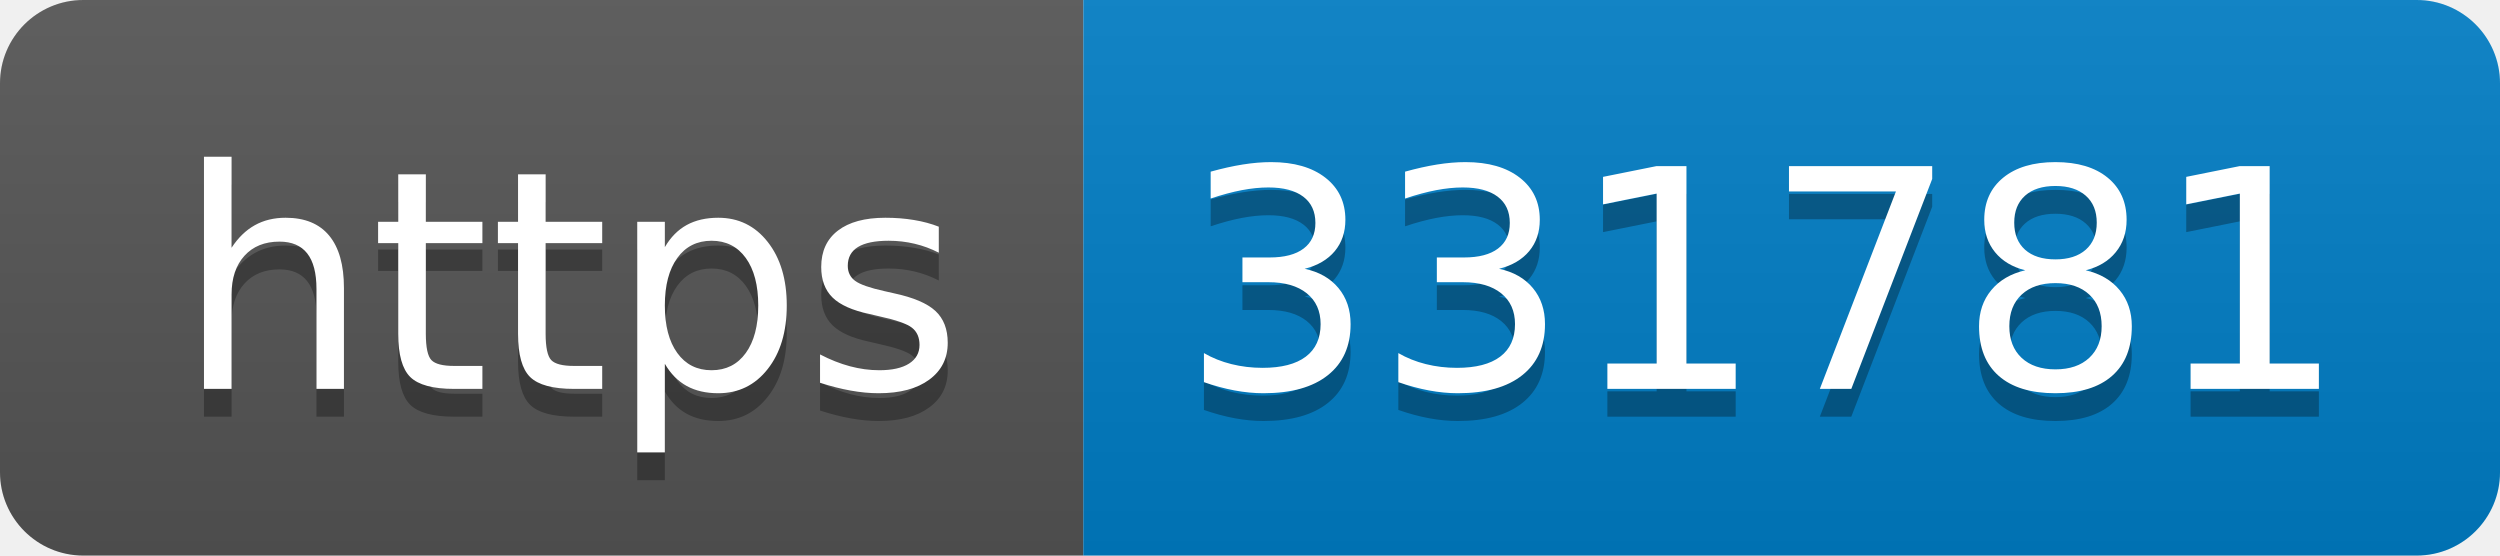
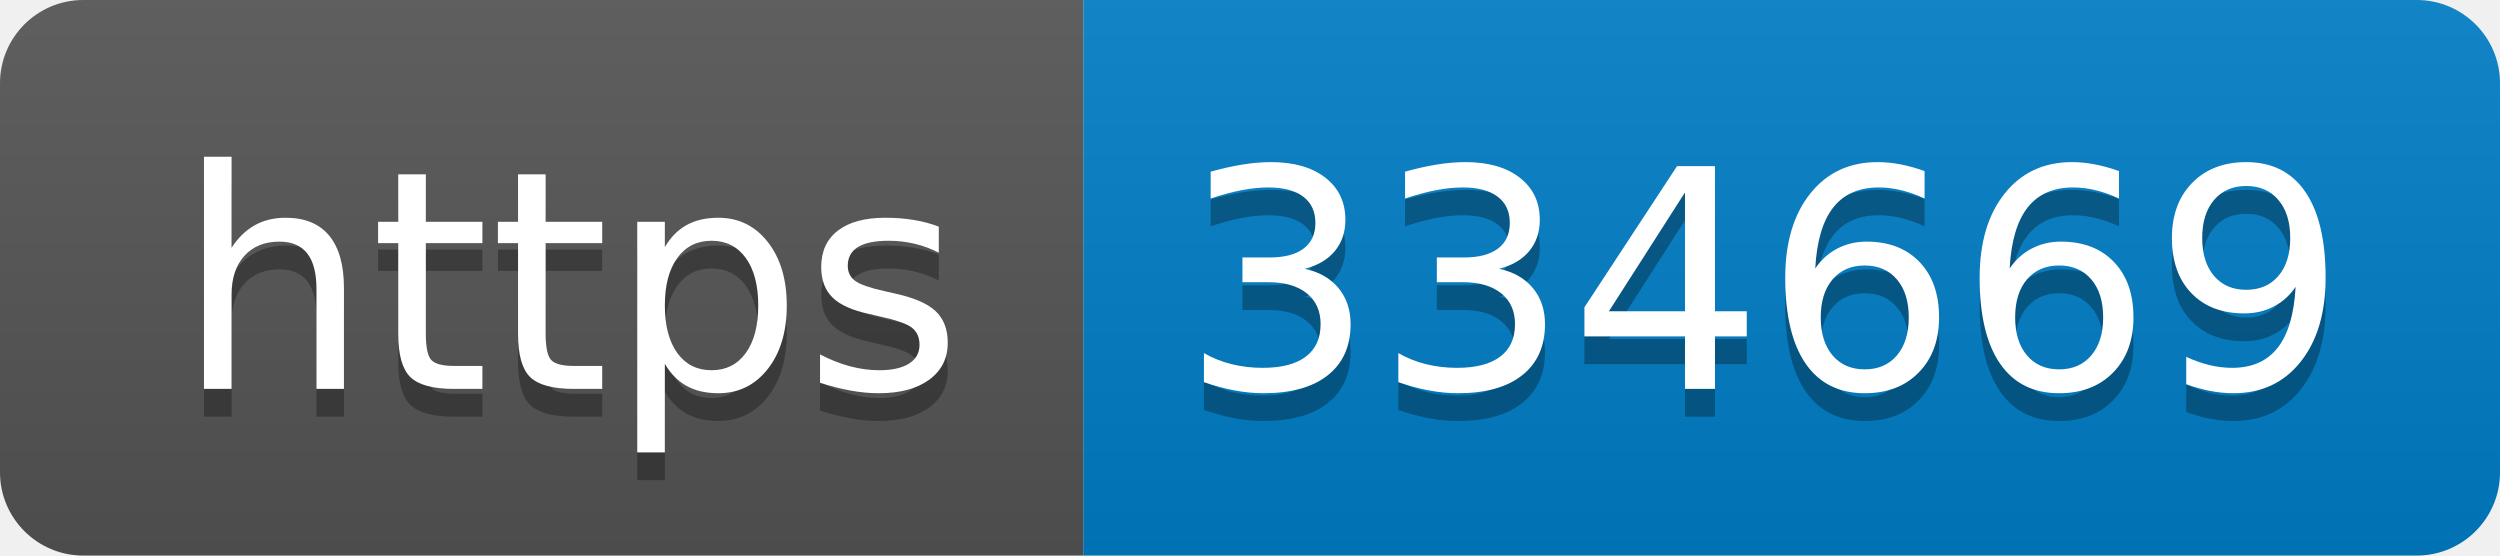
- <svg xmlns="http://www.w3.org/2000/svg" width="90" height="20" role="img" aria-label="https: 331781">
+ <svg xmlns="http://www.w3.org/2000/svg" width="90" height="20" role="img" aria-label="https: 334669">
  <linearGradient id="s" x2="0" y2="100%">
    <stop offset="0" stop-color="#bbb" stop-opacity=".1" />
    <stop offset="1" stop-opacity=".1" />
  </linearGradient>
  <clipPath id="r">
    <rect width="90" height="20" rx="3" fill="#fff" />
  </clipPath>
  <g clip-path="url(#r)">
    <rect width="39" height="20" fill="#555" />
    <rect x="39" width="51" height="20" fill="#007ec6" />
    <rect width="90" height="20" fill="url(#s)" />
  </g>
  <g fill="#fff" text-anchor="middle" font-family="Verdana,Geneva,DejaVu Sans,sans-serif" text-rendering="geometricPrecision" font-size="110">
    <text aria-hidden="true" x="205" y="150" fill="#010101" fill-opacity=".3" transform="scale(.1)" textLength="290">https</text>
    <text x="205" y="140" transform="scale(.1)" fill="#fff" textLength="290">https</text>
-     <text aria-hidden="true" x="635" y="150" fill="#010101" fill-opacity=".3" transform="scale(.1)" textLength="410">331781</text>
-     <text x="635" y="140" transform="scale(.1)" fill="#fff" textLength="410">331781</text>
+     <text aria-hidden="true" x="635" y="150" fill="#010101" fill-opacity=".3" transform="scale(.1)" textLength="410">334669</text>
+     <text x="635" y="140" transform="scale(.1)" fill="#fff" textLength="410">334669</text>
  </g>
</svg>
